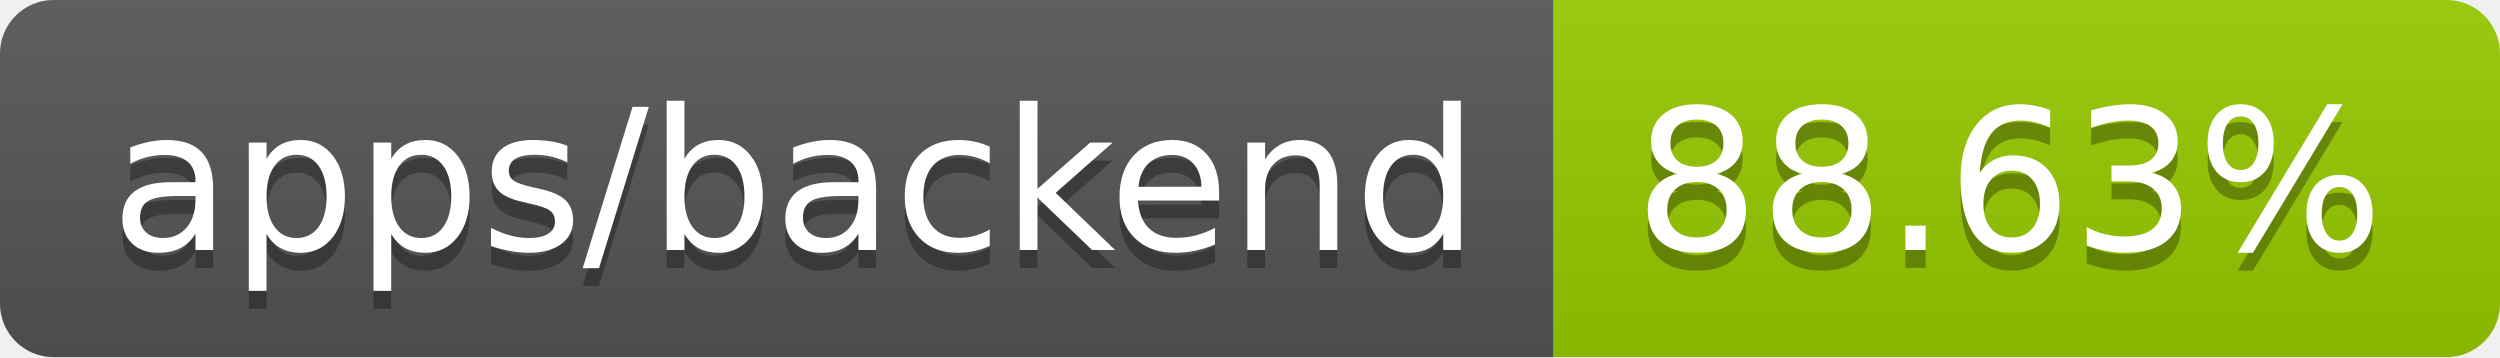
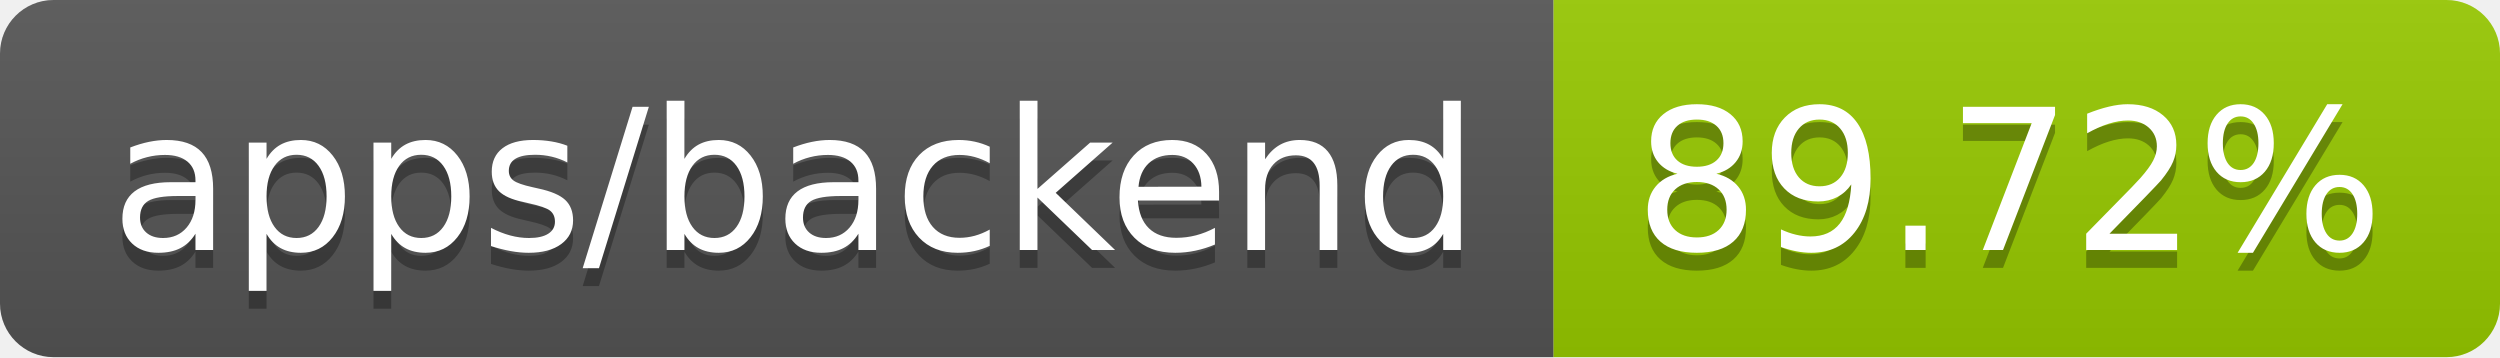
- <svg xmlns="http://www.w3.org/2000/svg" width="140" height="20" role="img" aria-label="apps/backend: 88.63%">
+ <svg xmlns="http://www.w3.org/2000/svg" width="140" height="20" role="img" aria-label="apps/backend: 89.72%">
  <linearGradient id="s" x2="0" y2="100%">
    <stop offset="0" stop-color="#bbb" stop-opacity=".1" />
    <stop offset="1" stop-opacity=".1" />
  </linearGradient>
  <clipPath id="r">
    <rect width="140" height="20" rx="3" fill="#fff" />
  </clipPath>
  <g clip-path="url(#r)">
    <rect width="87" height="20" fill="#555" />
    <rect x="87" width="53" height="20" fill="#97ca00" />
    <rect width="140" height="20" fill="url(#s)" />
  </g>
  <g fill="#fff" text-anchor="middle" font-family="Verdana,Geneva,DejaVu Sans,sans-serif" text-rendering="geometricPrecision" font-size="110">
    <text aria-hidden="true" x="445" y="150" fill="#010101" fill-opacity=".3" transform="scale(.1)" textLength="770">apps/backend</text>
    <text x="445" y="140" transform="scale(.1)" fill="#fff" textLength="770">apps/backend</text>
-     <text aria-hidden="true" x="1125" y="150" fill="#010101" fill-opacity=".3" transform="scale(.1)" textLength="430">88.63%</text>
-     <text x="1125" y="140" transform="scale(.1)" fill="#fff" textLength="430">88.63%</text>
+     <text aria-hidden="true" x="1125" y="150" fill="#010101" fill-opacity=".3" transform="scale(.1)" textLength="430">89.72%</text>
+     <text x="1125" y="140" transform="scale(.1)" fill="#fff" textLength="430">89.72%</text>
  </g>
</svg>
